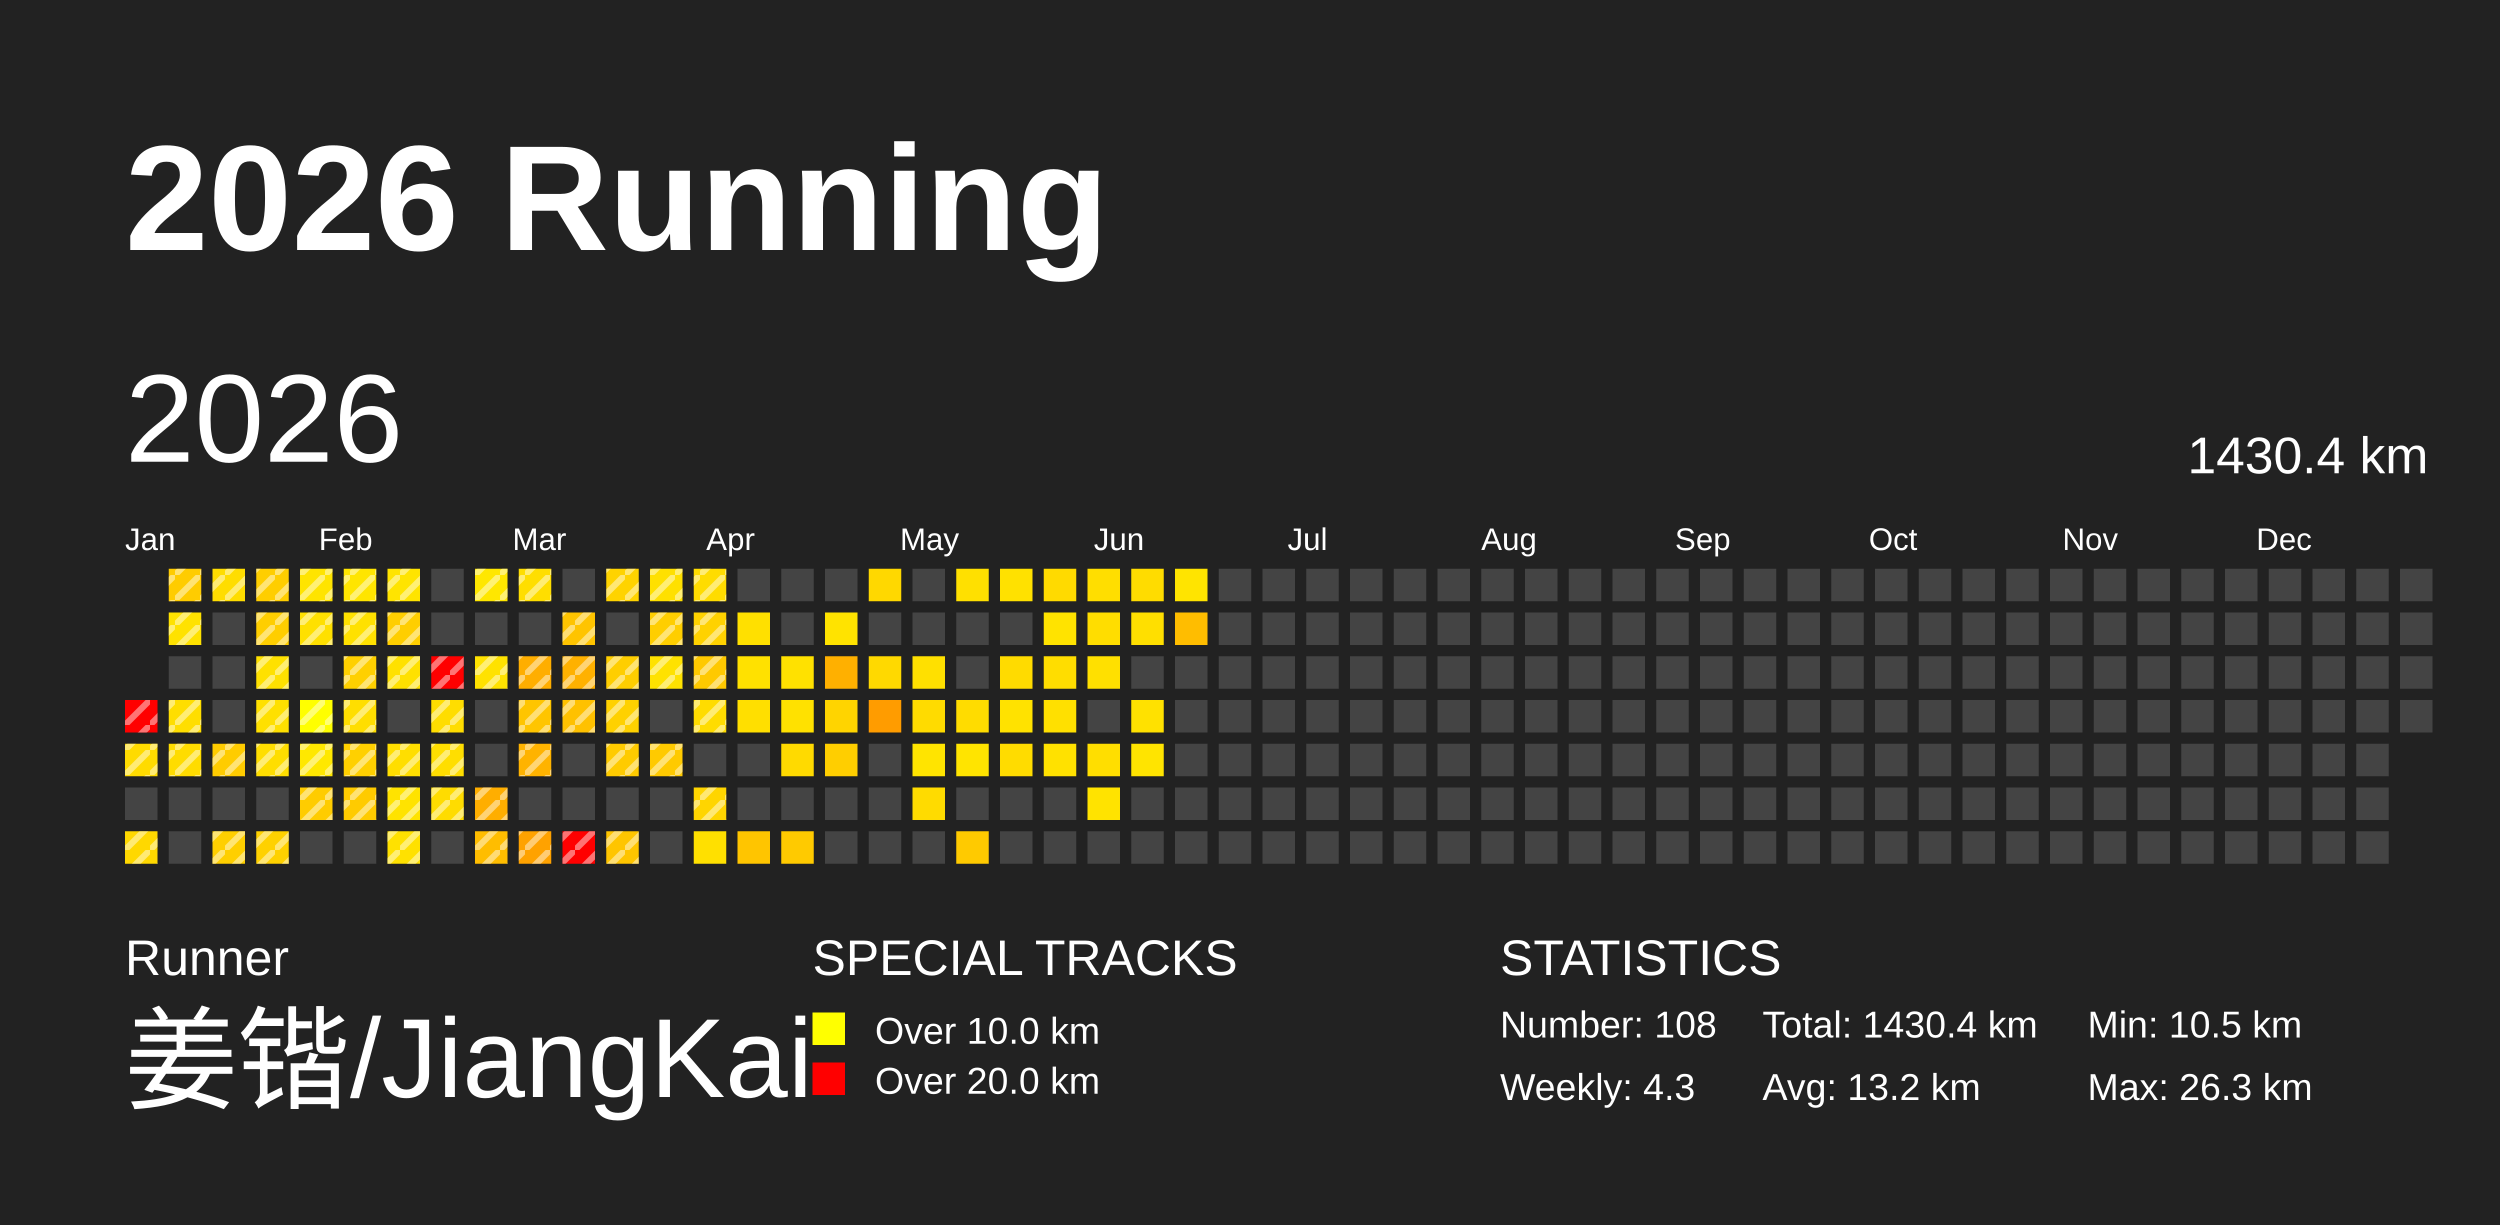
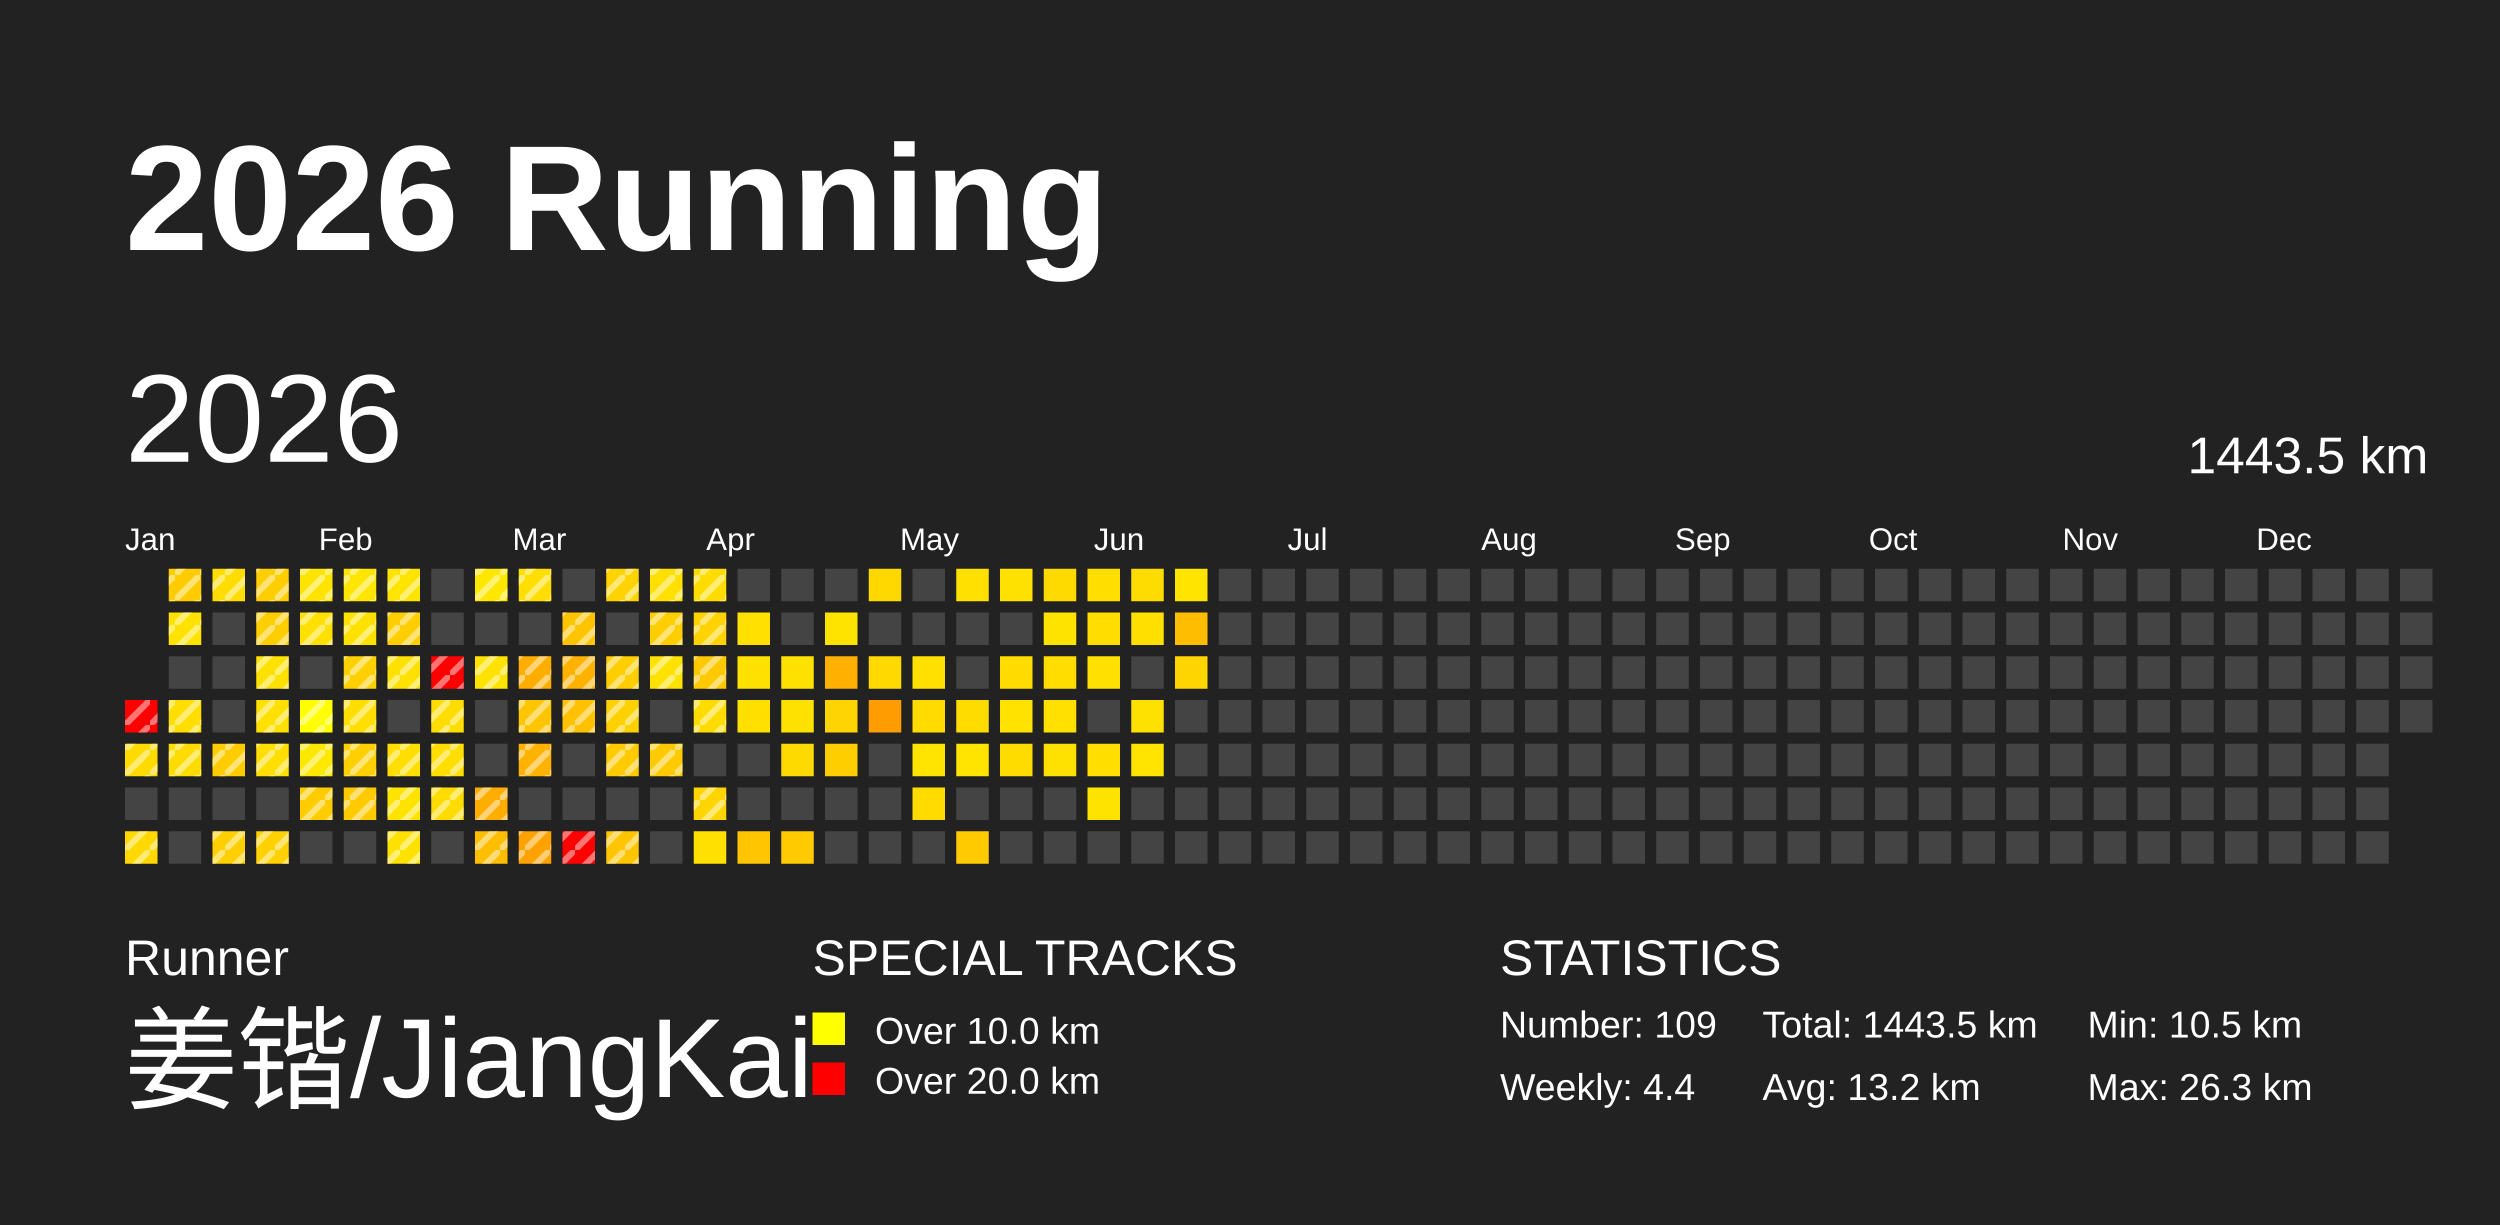
<svg xmlns="http://www.w3.org/2000/svg" baseProfile="full" height="98mm" version="1.1" viewBox="0,0,200,98" width="200mm">
  <defs>
    <pattern height="2" id="indoor-stripe" patternUnits="userSpaceOnUse" width="2">
      <line stroke="white" stroke-opacity="0.45" stroke-width="0.5" x1="0" x2="2" y1="2" y2="0" />
    </pattern>
  </defs>
  <rect fill="#222222" height="98" width="200" x="0" y="0" />
  <text fill="#FFFFFF" style="font-size:12px; font-family:Arial; font-weight:bold;" x="10" y="20">2026 Running</text>
  <text fill="#FFFFFF" style="font-size:4px; font-family:Arial" x="10" y="78">Runner</text>
  <text fill="#FFFFFF" style="font-size:9px; font-family:Arial" x="10" y="88">姜锴/JiangKai</text>
  <text fill="#FFFFFF" style="font-size:4px; font-family:Arial" x="65" y="78">SPECIAL TRACKS</text>
  <rect fill="yellow" height="2.6" width="2.6" x="65" y="81" />
  <text fill="#FFFFFF" style="font-size:3px; font-family:Arial" x="70" y="83.5">Over 10.0 km</text>
  <rect fill="red" height="2.6" width="2.6" x="65" y="85" />
  <text fill="#FFFFFF" style="font-size:3px; font-family:Arial" x="70" y="87.5">Over 20.0 km</text>
  <text fill="#FFFFFF" style="font-size:4px; font-family:Arial" x="120" y="78">STATISTICS</text>
-   <text fill="#FFFFFF" style="font-size:3px; font-family:Arial" x="120" y="83">Number: 108</text>
-   <text fill="#FFFFFF" style="font-size:3px; font-family:Arial" x="120" y="88">Weekly: 4.3</text>
-   <text fill="#FFFFFF" style="font-size:3px; font-family:Arial" x="141" y="83">Total: 1430.4 km</text>
+   <text fill="#FFFFFF" style="font-size:3px; font-family:Arial" x="120" y="83">Number: 109</text>
+   <text fill="#FFFFFF" style="font-size:3px; font-family:Arial" x="120" y="88">Weekly: 4.4</text>
+   <text fill="#FFFFFF" style="font-size:3px; font-family:Arial" x="141" y="83">Total: 1443.5 km</text>
  <text fill="#FFFFFF" style="font-size:3px; font-family:Arial" x="141" y="88">Avg: 13.2 km</text>
  <text fill="#FFFFFF" style="font-size:3px; font-family:Arial" x="167" y="83">Min: 10.5 km</text>
  <text fill="#FFFFFF" style="font-size:3px; font-family:Arial" x="167" y="88">Max: 26.3 km</text>
  <text dominant-baseline="hanging" fill="#FFFFFF" style="font-size:10.0px; font-family:Arial;" x="10" y="30">2026</text>
-   <text dominant-baseline="hanging" fill="#FFFFFF" style="font-size:4.125px; font-family:Arial;" x="175" y="35">1430.4 km</text>
+   <text dominant-baseline="hanging" fill="#FFFFFF" style="font-size:4.125px; font-family:Arial;" x="175" y="35">1443.5 km</text>
  <text fill="#FFFFFF" style="font-size:2.5px; font-family:Arial" x="10.0" y="44">Jan</text>
  <text fill="#FFFFFF" style="font-size:2.5px; font-family:Arial" x="25.5" y="44">Feb</text>
  <text fill="#FFFFFF" style="font-size:2.5px; font-family:Arial" x="41.0" y="44">Mar</text>
  <text fill="#FFFFFF" style="font-size:2.5px; font-family:Arial" x="56.5" y="44">Apr</text>
  <text fill="#FFFFFF" style="font-size:2.5px; font-family:Arial" x="72.0" y="44">May</text>
  <text fill="#FFFFFF" style="font-size:2.5px; font-family:Arial" x="87.5" y="44">Jun</text>
  <text fill="#FFFFFF" style="font-size:2.5px; font-family:Arial" x="103.0" y="44">Jul</text>
  <text fill="#FFFFFF" style="font-size:2.5px; font-family:Arial" x="118.5" y="44">Aug</text>
  <text fill="#FFFFFF" style="font-size:2.5px; font-family:Arial" x="134.0" y="44">Sep</text>
  <text fill="#FFFFFF" style="font-size:2.5px; font-family:Arial" x="149.5" y="44">Oct</text>
  <text fill="#FFFFFF" style="font-size:2.5px; font-family:Arial" x="165.0" y="44">Nov</text>
  <text fill="#FFFFFF" style="font-size:2.5px; font-family:Arial" x="180.5" y="44">Dec</text>
  <rect fill="red" height="2.6" width="2.6" x="10.0" y="56.0" />
  <rect fill="url(#indoor-stripe)" height="2.6" style="pointer-events: none;" width="2.6" x="10.0" y="56.0" />
  <rect fill="#ffdb00" height="2.6" width="2.6" x="10.0" y="59.5" />
  <rect fill="url(#indoor-stripe)" height="2.6" style="pointer-events: none;" width="2.6" x="10.0" y="59.5" />
  <rect fill="#444444" height="2.6" width="2.6" x="10.0" y="63.0" />
  <rect fill="#ffd800" height="2.6" width="2.6" x="10.0" y="66.5" />
  <rect fill="url(#indoor-stripe)" height="2.6" style="pointer-events: none;" width="2.6" x="10.0" y="66.5" />
  <rect fill="#ffcc00" height="2.6" width="2.6" x="13.5" y="45.5" />
  <rect fill="url(#indoor-stripe)" height="2.6" style="pointer-events: none;" width="2.6" x="13.5" y="45.5" />
  <rect fill="#ffe200" height="2.6" width="2.6" x="13.5" y="49.0" />
  <rect fill="url(#indoor-stripe)" height="2.6" style="pointer-events: none;" width="2.6" x="13.5" y="49.0" />
  <rect fill="#444444" height="2.6" width="2.6" x="13.5" y="52.5" />
  <rect fill="#ffde00" height="2.6" width="2.6" x="13.5" y="56.0" />
  <rect fill="url(#indoor-stripe)" height="2.6" style="pointer-events: none;" width="2.6" x="13.5" y="56.0" />
  <rect fill="#ffdc00" height="2.6" width="2.6" x="13.5" y="59.5" />
  <rect fill="url(#indoor-stripe)" height="2.6" style="pointer-events: none;" width="2.6" x="13.5" y="59.5" />
  <rect fill="#444444" height="2.6" width="2.6" x="13.5" y="63.0" />
  <rect fill="#444444" height="2.6" width="2.6" x="13.5" y="66.5" />
  <rect fill="#ffdd00" height="2.6" width="2.6" x="17.0" y="45.5" />
  <rect fill="url(#indoor-stripe)" height="2.6" style="pointer-events: none;" width="2.6" x="17.0" y="45.5" />
  <rect fill="#444444" height="2.6" width="2.6" x="17.0" y="49.0" />
  <rect fill="#444444" height="2.6" width="2.6" x="17.0" y="52.5" />
  <rect fill="#444444" height="2.6" width="2.6" x="17.0" y="56.0" />
  <rect fill="#ffcc00" height="2.6" width="2.6" x="17.0" y="59.5" />
  <rect fill="url(#indoor-stripe)" height="2.6" style="pointer-events: none;" width="2.6" x="17.0" y="59.5" />
  <rect fill="#444444" height="2.6" width="2.6" x="17.0" y="63.0" />
  <rect fill="#ffcf00" height="2.6" width="2.6" x="17.0" y="66.5" />
  <rect fill="url(#indoor-stripe)" height="2.6" style="pointer-events: none;" width="2.6" x="17.0" y="66.5" />
  <rect fill="#ffce00" height="2.6" width="2.6" x="20.5" y="45.5" />
  <rect fill="url(#indoor-stripe)" height="2.6" style="pointer-events: none;" width="2.6" x="20.5" y="45.5" />
  <rect fill="#ffce00" height="2.6" width="2.6" x="20.5" y="49.0" />
  <rect fill="url(#indoor-stripe)" height="2.6" style="pointer-events: none;" width="2.6" x="20.5" y="49.0" />
  <rect fill="#ffe100" height="2.6" width="2.6" x="20.5" y="52.5" />
  <rect fill="url(#indoor-stripe)" height="2.6" style="pointer-events: none;" width="2.6" x="20.5" y="52.5" />
  <rect fill="#ffe000" height="2.6" width="2.6" x="20.5" y="56.0" />
  <rect fill="url(#indoor-stripe)" height="2.6" style="pointer-events: none;" width="2.6" x="20.5" y="56.0" />
  <rect fill="#ffde00" height="2.6" width="2.6" x="20.5" y="59.5" />
  <rect fill="url(#indoor-stripe)" height="2.6" style="pointer-events: none;" width="2.6" x="20.5" y="59.5" />
  <rect fill="#444444" height="2.6" width="2.6" x="20.5" y="63.0" />
  <rect fill="#ffd100" height="2.6" width="2.6" x="20.5" y="66.5" />
  <rect fill="url(#indoor-stripe)" height="2.6" style="pointer-events: none;" width="2.6" x="20.5" y="66.5" />
  <rect fill="#ffe400" height="2.6" width="2.6" x="24.0" y="45.5" />
  <rect fill="url(#indoor-stripe)" height="2.6" style="pointer-events: none;" width="2.6" x="24.0" y="45.5" />
  <rect fill="#ffe000" height="2.6" width="2.6" x="24.0" y="49.0" />
  <rect fill="url(#indoor-stripe)" height="2.6" style="pointer-events: none;" width="2.6" x="24.0" y="49.0" />
  <rect fill="#444444" height="2.6" width="2.6" x="24.0" y="52.5" />
  <rect fill="#ffff00" height="2.6" width="2.6" x="24.0" y="56.0" />
  <rect fill="url(#indoor-stripe)" height="2.6" style="pointer-events: none;" width="2.6" x="24.0" y="56.0" />
  <rect fill="#ffe800" height="2.6" width="2.6" x="24.0" y="59.5" />
  <rect fill="url(#indoor-stripe)" height="2.6" style="pointer-events: none;" width="2.6" x="24.0" y="59.5" />
  <rect fill="#ffcc00" height="2.6" width="2.6" x="24.0" y="63.0" />
  <rect fill="url(#indoor-stripe)" height="2.6" style="pointer-events: none;" width="2.6" x="24.0" y="63.0" />
  <rect fill="#444444" height="2.6" width="2.6" x="24.0" y="66.5" />
  <rect fill="#ffe500" height="2.6" width="2.6" x="27.5" y="45.5" />
  <rect fill="url(#indoor-stripe)" height="2.6" style="pointer-events: none;" width="2.6" x="27.5" y="45.5" />
  <rect fill="#ffe100" height="2.6" width="2.6" x="27.5" y="49.0" />
  <rect fill="url(#indoor-stripe)" height="2.6" style="pointer-events: none;" width="2.6" x="27.5" y="49.0" />
  <rect fill="#ffd000" height="2.6" width="2.6" x="27.5" y="52.5" />
  <rect fill="url(#indoor-stripe)" height="2.6" style="pointer-events: none;" width="2.6" x="27.5" y="52.5" />
  <rect fill="#ffde00" height="2.6" width="2.6" x="27.5" y="56.0" />
  <rect fill="url(#indoor-stripe)" height="2.6" style="pointer-events: none;" width="2.6" x="27.5" y="56.0" />
  <rect fill="#ffd000" height="2.6" width="2.6" x="27.5" y="59.5" />
  <rect fill="url(#indoor-stripe)" height="2.6" style="pointer-events: none;" width="2.6" x="27.5" y="59.5" />
  <rect fill="#ffcb00" height="2.6" width="2.6" x="27.5" y="63.0" />
  <rect fill="url(#indoor-stripe)" height="2.6" style="pointer-events: none;" width="2.6" x="27.5" y="63.0" />
  <rect fill="#444444" height="2.6" width="2.6" x="27.5" y="66.5" />
  <rect fill="#ffe400" height="2.6" width="2.6" x="31.0" y="45.5" />
  <rect fill="url(#indoor-stripe)" height="2.6" style="pointer-events: none;" width="2.6" x="31.0" y="45.5" />
  <rect fill="#ffce00" height="2.6" width="2.6" x="31.0" y="49.0" />
  <rect fill="url(#indoor-stripe)" height="2.6" style="pointer-events: none;" width="2.6" x="31.0" y="49.0" />
  <rect fill="#ffe100" height="2.6" width="2.6" x="31.0" y="52.5" />
  <rect fill="url(#indoor-stripe)" height="2.6" style="pointer-events: none;" width="2.6" x="31.0" y="52.5" />
  <rect fill="#444444" height="2.6" width="2.6" x="31.0" y="56.0" />
  <rect fill="#ffde00" height="2.6" width="2.6" x="31.0" y="59.5" />
  <rect fill="url(#indoor-stripe)" height="2.6" style="pointer-events: none;" width="2.6" x="31.0" y="59.5" />
  <rect fill="#ffe300" height="2.6" width="2.6" x="31.0" y="63.0" />
  <rect fill="url(#indoor-stripe)" height="2.6" style="pointer-events: none;" width="2.6" x="31.0" y="63.0" />
  <rect fill="#ffe100" height="2.6" width="2.6" x="31.0" y="66.5" />
  <rect fill="url(#indoor-stripe)" height="2.6" style="pointer-events: none;" width="2.6" x="31.0" y="66.5" />
  <rect fill="#444444" height="2.6" width="2.6" x="34.5" y="45.5" />
  <rect fill="#444444" height="2.6" width="2.6" x="34.5" y="49.0" />
  <rect fill="red" height="2.6" width="2.6" x="34.5" y="52.5" />
  <rect fill="url(#indoor-stripe)" height="2.6" style="pointer-events: none;" width="2.6" x="34.5" y="52.5" />
  <rect fill="#ffdd00" height="2.6" width="2.6" x="34.5" y="56.0" />
  <rect fill="url(#indoor-stripe)" height="2.6" style="pointer-events: none;" width="2.6" x="34.5" y="56.0" />
  <rect fill="#ffde00" height="2.6" width="2.6" x="34.5" y="59.5" />
  <rect fill="url(#indoor-stripe)" height="2.6" style="pointer-events: none;" width="2.6" x="34.5" y="59.5" />
  <rect fill="#ffdc00" height="2.6" width="2.6" x="34.5" y="63.0" />
  <rect fill="url(#indoor-stripe)" height="2.6" style="pointer-events: none;" width="2.6" x="34.5" y="63.0" />
  <rect fill="#444444" height="2.6" width="2.6" x="34.5" y="66.5" />
  <rect fill="#ffe700" height="2.6" width="2.6" x="38.0" y="45.5" />
  <rect fill="url(#indoor-stripe)" height="2.6" style="pointer-events: none;" width="2.6" x="38.0" y="45.5" />
  <rect fill="#444444" height="2.6" width="2.6" x="38.0" y="49.0" />
  <rect fill="#ffe200" height="2.6" width="2.6" x="38.0" y="52.5" />
  <rect fill="url(#indoor-stripe)" height="2.6" style="pointer-events: none;" width="2.6" x="38.0" y="52.5" />
  <rect fill="#444444" height="2.6" width="2.6" x="38.0" y="56.0" />
  <rect fill="#444444" height="2.6" width="2.6" x="38.0" y="59.5" />
  <rect fill="#ffae00" height="2.6" width="2.6" x="38.0" y="63.0" />
  <rect fill="url(#indoor-stripe)" height="2.6" style="pointer-events: none;" width="2.6" x="38.0" y="63.0" />
  <rect fill="#ffbd00" height="2.6" width="2.6" x="38.0" y="66.5" />
  <rect fill="url(#indoor-stripe)" height="2.6" style="pointer-events: none;" width="2.6" x="38.0" y="66.5" />
  <rect fill="#ffde00" height="2.6" width="2.6" x="41.5" y="45.5" />
  <rect fill="url(#indoor-stripe)" height="2.6" style="pointer-events: none;" width="2.6" x="41.5" y="45.5" />
  <rect fill="#444444" height="2.6" width="2.6" x="41.5" y="49.0" />
  <rect fill="#ffae00" height="2.6" width="2.6" x="41.5" y="52.5" />
  <rect fill="url(#indoor-stripe)" height="2.6" style="pointer-events: none;" width="2.6" x="41.5" y="52.5" />
  <rect fill="#ffc500" height="2.6" width="2.6" x="41.5" y="56.0" />
  <rect fill="url(#indoor-stripe)" height="2.6" style="pointer-events: none;" width="2.6" x="41.5" y="56.0" />
  <rect fill="#ffb300" height="2.6" width="2.6" x="41.5" y="59.5" />
  <rect fill="url(#indoor-stripe)" height="2.6" style="pointer-events: none;" width="2.6" x="41.5" y="59.5" />
  <rect fill="#444444" height="2.6" width="2.6" x="41.5" y="63.0" />
  <rect fill="#ffa200" height="2.6" width="2.6" x="41.5" y="66.5" />
  <rect fill="url(#indoor-stripe)" height="2.6" style="pointer-events: none;" width="2.6" x="41.5" y="66.5" />
  <rect fill="#444444" height="2.6" width="2.6" x="45.0" y="45.5" />
  <rect fill="#ffc400" height="2.6" width="2.6" x="45.0" y="49.0" />
  <rect fill="url(#indoor-stripe)" height="2.6" style="pointer-events: none;" width="2.6" x="45.0" y="49.0" />
  <rect fill="#ffb100" height="2.6" width="2.6" x="45.0" y="52.5" />
  <rect fill="url(#indoor-stripe)" height="2.6" style="pointer-events: none;" width="2.6" x="45.0" y="52.5" />
  <rect fill="#ffc100" height="2.6" width="2.6" x="45.0" y="56.0" />
  <rect fill="url(#indoor-stripe)" height="2.6" style="pointer-events: none;" width="2.6" x="45.0" y="56.0" />
  <rect fill="#444444" height="2.6" width="2.6" x="45.0" y="59.5" />
  <rect fill="#444444" height="2.6" width="2.6" x="45.0" y="63.0" />
  <rect fill="red" height="2.6" width="2.6" x="45.0" y="66.5" />
  <rect fill="url(#indoor-stripe)" height="2.6" style="pointer-events: none;" width="2.6" x="45.0" y="66.5" />
  <rect fill="#ffd300" height="2.6" width="2.6" x="48.5" y="45.5" />
  <rect fill="url(#indoor-stripe)" height="2.6" style="pointer-events: none;" width="2.6" x="48.5" y="45.5" />
  <rect fill="#444444" height="2.6" width="2.6" x="48.5" y="49.0" />
  <rect fill="#ffce00" height="2.6" width="2.6" x="48.5" y="52.5" />
  <rect fill="url(#indoor-stripe)" height="2.6" style="pointer-events: none;" width="2.6" x="48.5" y="52.5" />
  <rect fill="#ffd100" height="2.6" width="2.6" x="48.5" y="56.0" />
  <rect fill="url(#indoor-stripe)" height="2.6" style="pointer-events: none;" width="2.6" x="48.5" y="56.0" />
  <rect fill="#ffcb00" height="2.6" width="2.6" x="48.5" y="59.5" />
  <rect fill="url(#indoor-stripe)" height="2.6" style="pointer-events: none;" width="2.6" x="48.5" y="59.5" />
  <rect fill="#444444" height="2.6" width="2.6" x="48.5" y="63.0" />
  <rect fill="#ffc500" height="2.6" width="2.6" x="48.5" y="66.5" />
  <rect fill="url(#indoor-stripe)" height="2.6" style="pointer-events: none;" width="2.6" x="48.5" y="66.5" />
  <rect fill="#ffe000" height="2.6" width="2.6" x="52.0" y="45.5" />
  <rect fill="url(#indoor-stripe)" height="2.6" style="pointer-events: none;" width="2.6" x="52.0" y="45.5" />
  <rect fill="#ffce00" height="2.6" width="2.6" x="52.0" y="49.0" />
  <rect fill="url(#indoor-stripe)" height="2.6" style="pointer-events: none;" width="2.6" x="52.0" y="49.0" />
  <rect fill="#ffe200" height="2.6" width="2.6" x="52.0" y="52.5" />
  <rect fill="url(#indoor-stripe)" height="2.6" style="pointer-events: none;" width="2.6" x="52.0" y="52.5" />
  <rect fill="#444444" height="2.6" width="2.6" x="52.0" y="56.0" />
  <rect fill="#ffca00" height="2.6" width="2.6" x="52.0" y="59.5" />
  <rect fill="url(#indoor-stripe)" height="2.6" style="pointer-events: none;" width="2.6" x="52.0" y="59.5" />
  <rect fill="#444444" height="2.6" width="2.6" x="52.0" y="63.0" />
  <rect fill="#444444" height="2.6" width="2.6" x="52.0" y="66.5" />
  <rect fill="#ffdc00" height="2.6" width="2.6" x="55.5" y="45.5" />
  <rect fill="url(#indoor-stripe)" height="2.6" style="pointer-events: none;" width="2.6" x="55.5" y="45.5" />
  <rect fill="#ffd200" height="2.6" width="2.6" x="55.5" y="49.0" />
  <rect fill="url(#indoor-stripe)" height="2.6" style="pointer-events: none;" width="2.6" x="55.5" y="49.0" />
  <rect fill="#ffc900" height="2.6" width="2.6" x="55.5" y="52.5" />
  <rect fill="url(#indoor-stripe)" height="2.6" style="pointer-events: none;" width="2.6" x="55.5" y="52.5" />
  <rect fill="#ffdc00" height="2.6" width="2.6" x="55.5" y="56.0" />
  <rect fill="url(#indoor-stripe)" height="2.6" style="pointer-events: none;" width="2.6" x="55.5" y="56.0" />
  <rect fill="#444444" height="2.6" width="2.6" x="55.5" y="59.5" />
  <rect fill="#ffd500" height="2.6" width="2.6" x="55.5" y="63.0" />
  <rect fill="url(#indoor-stripe)" height="2.6" style="pointer-events: none;" width="2.6" x="55.5" y="63.0" />
  <rect fill="#ffe000" height="2.6" width="2.6" x="55.5" y="66.5" />
  <rect fill="#444444" height="2.6" width="2.6" x="59.0" y="45.5" />
  <rect fill="#ffe000" height="2.6" width="2.6" x="59.0" y="49.0" />
  <rect fill="#ffe100" height="2.6" width="2.6" x="59.0" y="52.5" />
  <rect fill="#ffdf00" height="2.6" width="2.6" x="59.0" y="56.0" />
  <rect fill="#444444" height="2.6" width="2.6" x="59.0" y="59.5" />
  <rect fill="#444444" height="2.6" width="2.6" x="59.0" y="63.0" />
  <rect fill="#ffc500" height="2.6" width="2.6" x="59.0" y="66.5" />
  <rect fill="#444444" height="2.6" width="2.6" x="62.5" y="45.5" />
  <rect fill="#444444" height="2.6" width="2.6" x="62.5" y="49.0" />
  <rect fill="#ffe100" height="2.6" width="2.6" x="62.5" y="52.5" />
  <rect fill="#ffe100" height="2.6" width="2.6" x="62.5" y="56.0" />
  <rect fill="#ffda00" height="2.6" width="2.6" x="62.5" y="59.5" />
  <rect fill="#444444" height="2.6" width="2.6" x="62.5" y="63.0" />
  <rect fill="#ffca00" height="2.6" width="2.6" x="62.5" y="66.5" />
  <rect fill="#444444" height="2.6" width="2.6" x="66.0" y="45.5" />
  <rect fill="#ffe300" height="2.6" width="2.6" x="66.0" y="49.0" />
  <rect fill="#ffb000" height="2.6" width="2.6" x="66.0" y="52.5" />
  <rect fill="#ffd400" height="2.6" width="2.6" x="66.0" y="56.0" />
  <rect fill="#ffce00" height="2.6" width="2.6" x="66.0" y="59.5" />
  <rect fill="#444444" height="2.6" width="2.6" x="66.0" y="63.0" />
  <rect fill="#444444" height="2.6" width="2.6" x="66.0" y="66.5" />
  <rect fill="#ffd800" height="2.6" width="2.6" x="69.5" y="45.5" />
  <rect fill="#444444" height="2.6" width="2.6" x="69.5" y="49.0" />
  <rect fill="#ffd900" height="2.6" width="2.6" x="69.5" y="52.5" />
  <rect fill="#ff9c00" height="2.6" width="2.6" x="69.5" y="56.0" />
  <rect fill="#444444" height="2.6" width="2.6" x="69.5" y="59.5" />
  <rect fill="#444444" height="2.6" width="2.6" x="69.5" y="63.0" />
  <rect fill="#444444" height="2.6" width="2.6" x="69.5" y="66.5" />
  <rect fill="#444444" height="2.6" width="2.6" x="73.0" y="45.5" />
  <rect fill="#444444" height="2.6" width="2.6" x="73.0" y="49.0" />
  <rect fill="#ffe000" height="2.6" width="2.6" x="73.0" y="52.5" />
  <rect fill="#ffdb00" height="2.6" width="2.6" x="73.0" y="56.0" />
  <rect fill="#ffe400" height="2.6" width="2.6" x="73.0" y="59.5" />
  <rect fill="#ffdb00" height="2.6" width="2.6" x="73.0" y="63.0" />
  <rect fill="#444444" height="2.6" width="2.6" x="73.0" y="66.5" />
  <rect fill="#ffe000" height="2.6" width="2.6" x="76.5" y="45.5" />
  <rect fill="#444444" height="2.6" width="2.6" x="76.5" y="49.0" />
  <rect fill="#444444" height="2.6" width="2.6" x="76.5" y="52.5" />
  <rect fill="#ffdc00" height="2.6" width="2.6" x="76.5" y="56.0" />
  <rect fill="#ffe400" height="2.6" width="2.6" x="76.5" y="59.5" />
  <rect fill="#444444" height="2.6" width="2.6" x="76.5" y="63.0" />
  <rect fill="#ffca00" height="2.6" width="2.6" x="76.5" y="66.5" />
  <rect fill="#ffe100" height="2.6" width="2.6" x="80.0" y="45.5" />
  <rect fill="#444444" height="2.6" width="2.6" x="80.0" y="49.0" />
  <rect fill="#ffdb00" height="2.6" width="2.6" x="80.0" y="52.5" />
  <rect fill="#ffe200" height="2.6" width="2.6" x="80.0" y="56.0" />
  <rect fill="#ffdc00" height="2.6" width="2.6" x="80.0" y="59.5" />
  <rect fill="#444444" height="2.6" width="2.6" x="80.0" y="63.0" />
  <rect fill="#444444" height="2.6" width="2.6" x="80.0" y="66.5" />
  <rect fill="#ffda00" height="2.6" width="2.6" x="83.5" y="45.5" />
  <rect fill="#ffe300" height="2.6" width="2.6" x="83.5" y="49.0" />
  <rect fill="#ffdd00" height="2.6" width="2.6" x="83.5" y="52.5" />
  <rect fill="#ffe000" height="2.6" width="2.6" x="83.5" y="56.0" />
  <rect fill="#ffe100" height="2.6" width="2.6" x="83.5" y="59.5" />
  <rect fill="#444444" height="2.6" width="2.6" x="83.5" y="63.0" />
  <rect fill="#444444" height="2.6" width="2.6" x="83.5" y="66.5" />
  <rect fill="#ffde00" height="2.6" width="2.6" x="87.0" y="45.5" />
  <rect fill="#ffdd00" height="2.6" width="2.6" x="87.0" y="49.0" />
  <rect fill="#ffe000" height="2.6" width="2.6" x="87.0" y="52.5" />
  <rect fill="#444444" height="2.6" width="2.6" x="87.0" y="56.0" />
  <rect fill="#ffde00" height="2.6" width="2.6" x="87.0" y="59.5" />
  <rect fill="#ffe300" height="2.6" width="2.6" x="87.0" y="63.0" />
  <rect fill="#444444" height="2.6" width="2.6" x="87.0" y="66.5" />
  <rect fill="#ffdc00" height="2.6" width="2.6" x="90.5" y="45.5" />
  <rect fill="#ffdf00" height="2.6" width="2.6" x="90.5" y="49.0" />
  <rect fill="#444444" height="2.6" width="2.6" x="90.5" y="52.5" />
  <rect fill="#ffe100" height="2.6" width="2.6" x="90.5" y="56.0" />
  <rect fill="#ffe400" height="2.6" width="2.6" x="90.5" y="59.5" />
  <rect fill="#444444" height="2.6" width="2.6" x="90.5" y="63.0" />
  <rect fill="#444444" height="2.6" width="2.6" x="90.5" y="66.5" />
  <rect fill="#ffe400" height="2.6" width="2.6" x="94.0" y="45.5" />
  <rect fill="#ffbd00" height="2.6" width="2.6" x="94.0" y="49.0" />
-   <rect fill="#444444" height="2.6" width="2.6" x="94.0" y="52.5" />
+   <rect fill="#ffd500" height="2.6" width="2.6" x="94.0" y="52.5" />
  <rect fill="#444444" height="2.6" width="2.6" x="94.0" y="56.0" />
  <rect fill="#444444" height="2.6" width="2.6" x="94.0" y="59.5" />
  <rect fill="#444444" height="2.6" width="2.6" x="94.0" y="63.0" />
  <rect fill="#444444" height="2.6" width="2.6" x="94.0" y="66.5" />
  <rect fill="#444444" height="2.6" width="2.6" x="97.5" y="45.5" />
  <rect fill="#444444" height="2.6" width="2.6" x="97.5" y="49.0" />
  <rect fill="#444444" height="2.6" width="2.6" x="97.5" y="52.5" />
  <rect fill="#444444" height="2.6" width="2.6" x="97.5" y="56.0" />
  <rect fill="#444444" height="2.6" width="2.6" x="97.5" y="59.5" />
  <rect fill="#444444" height="2.6" width="2.6" x="97.5" y="63.0" />
  <rect fill="#444444" height="2.6" width="2.6" x="97.5" y="66.5" />
  <rect fill="#444444" height="2.6" width="2.6" x="101.0" y="45.5" />
  <rect fill="#444444" height="2.6" width="2.6" x="101.0" y="49.0" />
  <rect fill="#444444" height="2.6" width="2.6" x="101.0" y="52.5" />
  <rect fill="#444444" height="2.6" width="2.6" x="101.0" y="56.0" />
  <rect fill="#444444" height="2.6" width="2.6" x="101.0" y="59.5" />
  <rect fill="#444444" height="2.6" width="2.6" x="101.0" y="63.0" />
  <rect fill="#444444" height="2.6" width="2.6" x="101.0" y="66.5" />
  <rect fill="#444444" height="2.6" width="2.6" x="104.5" y="45.5" />
  <rect fill="#444444" height="2.6" width="2.6" x="104.5" y="49.0" />
  <rect fill="#444444" height="2.6" width="2.6" x="104.5" y="52.5" />
  <rect fill="#444444" height="2.6" width="2.6" x="104.5" y="56.0" />
  <rect fill="#444444" height="2.6" width="2.6" x="104.5" y="59.5" />
  <rect fill="#444444" height="2.6" width="2.6" x="104.5" y="63.0" />
  <rect fill="#444444" height="2.6" width="2.6" x="104.5" y="66.5" />
  <rect fill="#444444" height="2.6" width="2.6" x="108.0" y="45.5" />
  <rect fill="#444444" height="2.6" width="2.6" x="108.0" y="49.0" />
  <rect fill="#444444" height="2.6" width="2.6" x="108.0" y="52.5" />
  <rect fill="#444444" height="2.6" width="2.6" x="108.0" y="56.0" />
  <rect fill="#444444" height="2.6" width="2.6" x="108.0" y="59.5" />
  <rect fill="#444444" height="2.6" width="2.6" x="108.0" y="63.0" />
  <rect fill="#444444" height="2.6" width="2.6" x="108.0" y="66.5" />
  <rect fill="#444444" height="2.6" width="2.6" x="111.5" y="45.5" />
  <rect fill="#444444" height="2.6" width="2.6" x="111.5" y="49.0" />
  <rect fill="#444444" height="2.6" width="2.6" x="111.5" y="52.5" />
  <rect fill="#444444" height="2.6" width="2.6" x="111.5" y="56.0" />
  <rect fill="#444444" height="2.6" width="2.6" x="111.5" y="59.5" />
  <rect fill="#444444" height="2.6" width="2.6" x="111.5" y="63.0" />
  <rect fill="#444444" height="2.6" width="2.6" x="111.5" y="66.5" />
  <rect fill="#444444" height="2.6" width="2.6" x="115.0" y="45.5" />
  <rect fill="#444444" height="2.6" width="2.6" x="115.0" y="49.0" />
  <rect fill="#444444" height="2.6" width="2.6" x="115.0" y="52.5" />
  <rect fill="#444444" height="2.6" width="2.6" x="115.0" y="56.0" />
  <rect fill="#444444" height="2.6" width="2.6" x="115.0" y="59.5" />
  <rect fill="#444444" height="2.6" width="2.6" x="115.0" y="63.0" />
  <rect fill="#444444" height="2.6" width="2.6" x="115.0" y="66.5" />
  <rect fill="#444444" height="2.6" width="2.6" x="118.5" y="45.5" />
  <rect fill="#444444" height="2.6" width="2.6" x="118.5" y="49.0" />
  <rect fill="#444444" height="2.6" width="2.6" x="118.5" y="52.5" />
  <rect fill="#444444" height="2.6" width="2.6" x="118.5" y="56.0" />
  <rect fill="#444444" height="2.6" width="2.6" x="118.5" y="59.5" />
  <rect fill="#444444" height="2.6" width="2.6" x="118.5" y="63.0" />
  <rect fill="#444444" height="2.6" width="2.6" x="118.5" y="66.5" />
  <rect fill="#444444" height="2.6" width="2.6" x="122.0" y="45.5" />
  <rect fill="#444444" height="2.6" width="2.6" x="122.0" y="49.0" />
  <rect fill="#444444" height="2.6" width="2.6" x="122.0" y="52.5" />
  <rect fill="#444444" height="2.6" width="2.6" x="122.0" y="56.0" />
  <rect fill="#444444" height="2.6" width="2.6" x="122.0" y="59.5" />
  <rect fill="#444444" height="2.6" width="2.6" x="122.0" y="63.0" />
  <rect fill="#444444" height="2.6" width="2.6" x="122.0" y="66.5" />
  <rect fill="#444444" height="2.6" width="2.6" x="125.5" y="45.5" />
  <rect fill="#444444" height="2.6" width="2.6" x="125.5" y="49.0" />
  <rect fill="#444444" height="2.6" width="2.6" x="125.5" y="52.5" />
  <rect fill="#444444" height="2.6" width="2.6" x="125.5" y="56.0" />
  <rect fill="#444444" height="2.6" width="2.6" x="125.5" y="59.5" />
  <rect fill="#444444" height="2.6" width="2.6" x="125.5" y="63.0" />
  <rect fill="#444444" height="2.6" width="2.6" x="125.5" y="66.5" />
  <rect fill="#444444" height="2.6" width="2.6" x="129.0" y="45.5" />
  <rect fill="#444444" height="2.6" width="2.6" x="129.0" y="49.0" />
  <rect fill="#444444" height="2.6" width="2.6" x="129.0" y="52.5" />
  <rect fill="#444444" height="2.6" width="2.6" x="129.0" y="56.0" />
  <rect fill="#444444" height="2.6" width="2.6" x="129.0" y="59.5" />
  <rect fill="#444444" height="2.6" width="2.6" x="129.0" y="63.0" />
  <rect fill="#444444" height="2.6" width="2.6" x="129.0" y="66.5" />
  <rect fill="#444444" height="2.6" width="2.6" x="132.5" y="45.5" />
  <rect fill="#444444" height="2.6" width="2.6" x="132.5" y="49.0" />
  <rect fill="#444444" height="2.6" width="2.6" x="132.5" y="52.5" />
  <rect fill="#444444" height="2.6" width="2.6" x="132.5" y="56.0" />
  <rect fill="#444444" height="2.6" width="2.6" x="132.5" y="59.5" />
  <rect fill="#444444" height="2.6" width="2.6" x="132.5" y="63.0" />
  <rect fill="#444444" height="2.6" width="2.6" x="132.5" y="66.5" />
  <rect fill="#444444" height="2.6" width="2.6" x="136.0" y="45.5" />
  <rect fill="#444444" height="2.6" width="2.6" x="136.0" y="49.0" />
  <rect fill="#444444" height="2.6" width="2.6" x="136.0" y="52.5" />
  <rect fill="#444444" height="2.6" width="2.6" x="136.0" y="56.0" />
  <rect fill="#444444" height="2.6" width="2.6" x="136.0" y="59.5" />
  <rect fill="#444444" height="2.6" width="2.6" x="136.0" y="63.0" />
  <rect fill="#444444" height="2.6" width="2.6" x="136.0" y="66.5" />
  <rect fill="#444444" height="2.6" width="2.6" x="139.5" y="45.5" />
  <rect fill="#444444" height="2.6" width="2.6" x="139.5" y="49.0" />
  <rect fill="#444444" height="2.6" width="2.6" x="139.5" y="52.5" />
  <rect fill="#444444" height="2.6" width="2.6" x="139.5" y="56.0" />
  <rect fill="#444444" height="2.6" width="2.6" x="139.5" y="59.5" />
  <rect fill="#444444" height="2.6" width="2.6" x="139.5" y="63.0" />
  <rect fill="#444444" height="2.6" width="2.6" x="139.5" y="66.5" />
  <rect fill="#444444" height="2.6" width="2.6" x="143.0" y="45.5" />
  <rect fill="#444444" height="2.6" width="2.6" x="143.0" y="49.0" />
  <rect fill="#444444" height="2.6" width="2.6" x="143.0" y="52.5" />
  <rect fill="#444444" height="2.6" width="2.6" x="143.0" y="56.0" />
  <rect fill="#444444" height="2.6" width="2.6" x="143.0" y="59.5" />
  <rect fill="#444444" height="2.6" width="2.6" x="143.0" y="63.0" />
  <rect fill="#444444" height="2.6" width="2.6" x="143.0" y="66.5" />
  <rect fill="#444444" height="2.6" width="2.6" x="146.5" y="45.5" />
  <rect fill="#444444" height="2.6" width="2.6" x="146.5" y="49.0" />
  <rect fill="#444444" height="2.6" width="2.6" x="146.5" y="52.5" />
  <rect fill="#444444" height="2.6" width="2.6" x="146.5" y="56.0" />
  <rect fill="#444444" height="2.6" width="2.6" x="146.5" y="59.5" />
  <rect fill="#444444" height="2.6" width="2.6" x="146.5" y="63.0" />
  <rect fill="#444444" height="2.6" width="2.6" x="146.5" y="66.5" />
  <rect fill="#444444" height="2.6" width="2.6" x="150.0" y="45.5" />
  <rect fill="#444444" height="2.6" width="2.6" x="150.0" y="49.0" />
  <rect fill="#444444" height="2.6" width="2.6" x="150.0" y="52.5" />
  <rect fill="#444444" height="2.6" width="2.6" x="150.0" y="56.0" />
  <rect fill="#444444" height="2.6" width="2.6" x="150.0" y="59.5" />
  <rect fill="#444444" height="2.6" width="2.6" x="150.0" y="63.0" />
  <rect fill="#444444" height="2.6" width="2.6" x="150.0" y="66.5" />
  <rect fill="#444444" height="2.6" width="2.6" x="153.5" y="45.5" />
  <rect fill="#444444" height="2.6" width="2.6" x="153.5" y="49.0" />
  <rect fill="#444444" height="2.6" width="2.6" x="153.5" y="52.5" />
  <rect fill="#444444" height="2.6" width="2.6" x="153.5" y="56.0" />
  <rect fill="#444444" height="2.6" width="2.6" x="153.5" y="59.5" />
  <rect fill="#444444" height="2.6" width="2.6" x="153.5" y="63.0" />
  <rect fill="#444444" height="2.6" width="2.6" x="153.5" y="66.5" />
  <rect fill="#444444" height="2.6" width="2.6" x="157.0" y="45.5" />
  <rect fill="#444444" height="2.6" width="2.6" x="157.0" y="49.0" />
  <rect fill="#444444" height="2.6" width="2.6" x="157.0" y="52.5" />
  <rect fill="#444444" height="2.6" width="2.6" x="157.0" y="56.0" />
  <rect fill="#444444" height="2.6" width="2.6" x="157.0" y="59.5" />
  <rect fill="#444444" height="2.6" width="2.6" x="157.0" y="63.0" />
  <rect fill="#444444" height="2.6" width="2.6" x="157.0" y="66.5" />
  <rect fill="#444444" height="2.6" width="2.6" x="160.5" y="45.5" />
  <rect fill="#444444" height="2.6" width="2.6" x="160.5" y="49.0" />
  <rect fill="#444444" height="2.6" width="2.6" x="160.5" y="52.5" />
  <rect fill="#444444" height="2.6" width="2.6" x="160.5" y="56.0" />
  <rect fill="#444444" height="2.6" width="2.6" x="160.5" y="59.5" />
  <rect fill="#444444" height="2.6" width="2.6" x="160.5" y="63.0" />
  <rect fill="#444444" height="2.6" width="2.6" x="160.5" y="66.5" />
  <rect fill="#444444" height="2.6" width="2.6" x="164.0" y="45.5" />
  <rect fill="#444444" height="2.6" width="2.6" x="164.0" y="49.0" />
  <rect fill="#444444" height="2.6" width="2.6" x="164.0" y="52.5" />
  <rect fill="#444444" height="2.6" width="2.6" x="164.0" y="56.0" />
  <rect fill="#444444" height="2.6" width="2.6" x="164.0" y="59.5" />
  <rect fill="#444444" height="2.6" width="2.6" x="164.0" y="63.0" />
  <rect fill="#444444" height="2.6" width="2.6" x="164.0" y="66.5" />
  <rect fill="#444444" height="2.6" width="2.6" x="167.5" y="45.5" />
  <rect fill="#444444" height="2.6" width="2.6" x="167.5" y="49.0" />
  <rect fill="#444444" height="2.6" width="2.6" x="167.5" y="52.5" />
  <rect fill="#444444" height="2.6" width="2.6" x="167.5" y="56.0" />
  <rect fill="#444444" height="2.6" width="2.6" x="167.5" y="59.5" />
  <rect fill="#444444" height="2.6" width="2.6" x="167.5" y="63.0" />
  <rect fill="#444444" height="2.6" width="2.6" x="167.5" y="66.5" />
  <rect fill="#444444" height="2.6" width="2.6" x="171.0" y="45.5" />
  <rect fill="#444444" height="2.6" width="2.6" x="171.0" y="49.0" />
  <rect fill="#444444" height="2.6" width="2.6" x="171.0" y="52.5" />
  <rect fill="#444444" height="2.6" width="2.6" x="171.0" y="56.0" />
  <rect fill="#444444" height="2.6" width="2.6" x="171.0" y="59.5" />
  <rect fill="#444444" height="2.6" width="2.6" x="171.0" y="63.0" />
  <rect fill="#444444" height="2.6" width="2.6" x="171.0" y="66.5" />
  <rect fill="#444444" height="2.6" width="2.6" x="174.5" y="45.5" />
  <rect fill="#444444" height="2.6" width="2.6" x="174.5" y="49.0" />
  <rect fill="#444444" height="2.6" width="2.6" x="174.5" y="52.5" />
  <rect fill="#444444" height="2.6" width="2.6" x="174.5" y="56.0" />
  <rect fill="#444444" height="2.6" width="2.6" x="174.5" y="59.5" />
  <rect fill="#444444" height="2.6" width="2.6" x="174.5" y="63.0" />
  <rect fill="#444444" height="2.6" width="2.6" x="174.5" y="66.5" />
  <rect fill="#444444" height="2.6" width="2.6" x="178.0" y="45.5" />
  <rect fill="#444444" height="2.6" width="2.6" x="178.0" y="49.0" />
  <rect fill="#444444" height="2.6" width="2.6" x="178.0" y="52.5" />
  <rect fill="#444444" height="2.6" width="2.6" x="178.0" y="56.0" />
  <rect fill="#444444" height="2.6" width="2.6" x="178.0" y="59.5" />
  <rect fill="#444444" height="2.6" width="2.6" x="178.0" y="63.0" />
  <rect fill="#444444" height="2.6" width="2.6" x="178.0" y="66.5" />
  <rect fill="#444444" height="2.6" width="2.6" x="181.5" y="45.5" />
  <rect fill="#444444" height="2.6" width="2.6" x="181.5" y="49.0" />
  <rect fill="#444444" height="2.6" width="2.6" x="181.5" y="52.5" />
  <rect fill="#444444" height="2.6" width="2.6" x="181.5" y="56.0" />
  <rect fill="#444444" height="2.6" width="2.6" x="181.5" y="59.5" />
  <rect fill="#444444" height="2.6" width="2.6" x="181.5" y="63.0" />
  <rect fill="#444444" height="2.6" width="2.6" x="181.5" y="66.5" />
  <rect fill="#444444" height="2.6" width="2.6" x="185.0" y="45.5" />
  <rect fill="#444444" height="2.6" width="2.6" x="185.0" y="49.0" />
  <rect fill="#444444" height="2.6" width="2.6" x="185.0" y="52.5" />
  <rect fill="#444444" height="2.6" width="2.6" x="185.0" y="56.0" />
  <rect fill="#444444" height="2.6" width="2.6" x="185.0" y="59.5" />
  <rect fill="#444444" height="2.6" width="2.6" x="185.0" y="63.0" />
  <rect fill="#444444" height="2.6" width="2.6" x="185.0" y="66.5" />
  <rect fill="#444444" height="2.6" width="2.6" x="188.5" y="45.5" />
  <rect fill="#444444" height="2.6" width="2.6" x="188.5" y="49.0" />
  <rect fill="#444444" height="2.6" width="2.6" x="188.5" y="52.5" />
  <rect fill="#444444" height="2.6" width="2.6" x="188.5" y="56.0" />
  <rect fill="#444444" height="2.6" width="2.6" x="188.5" y="59.5" />
  <rect fill="#444444" height="2.6" width="2.6" x="188.5" y="63.0" />
  <rect fill="#444444" height="2.6" width="2.6" x="188.5" y="66.5" />
  <rect fill="#444444" height="2.6" width="2.6" x="192.0" y="45.5" />
  <rect fill="#444444" height="2.6" width="2.6" x="192.0" y="49.0" />
  <rect fill="#444444" height="2.6" width="2.6" x="192.0" y="52.5" />
  <rect fill="#444444" height="2.6" width="2.6" x="192.0" y="56.0" />
</svg>
